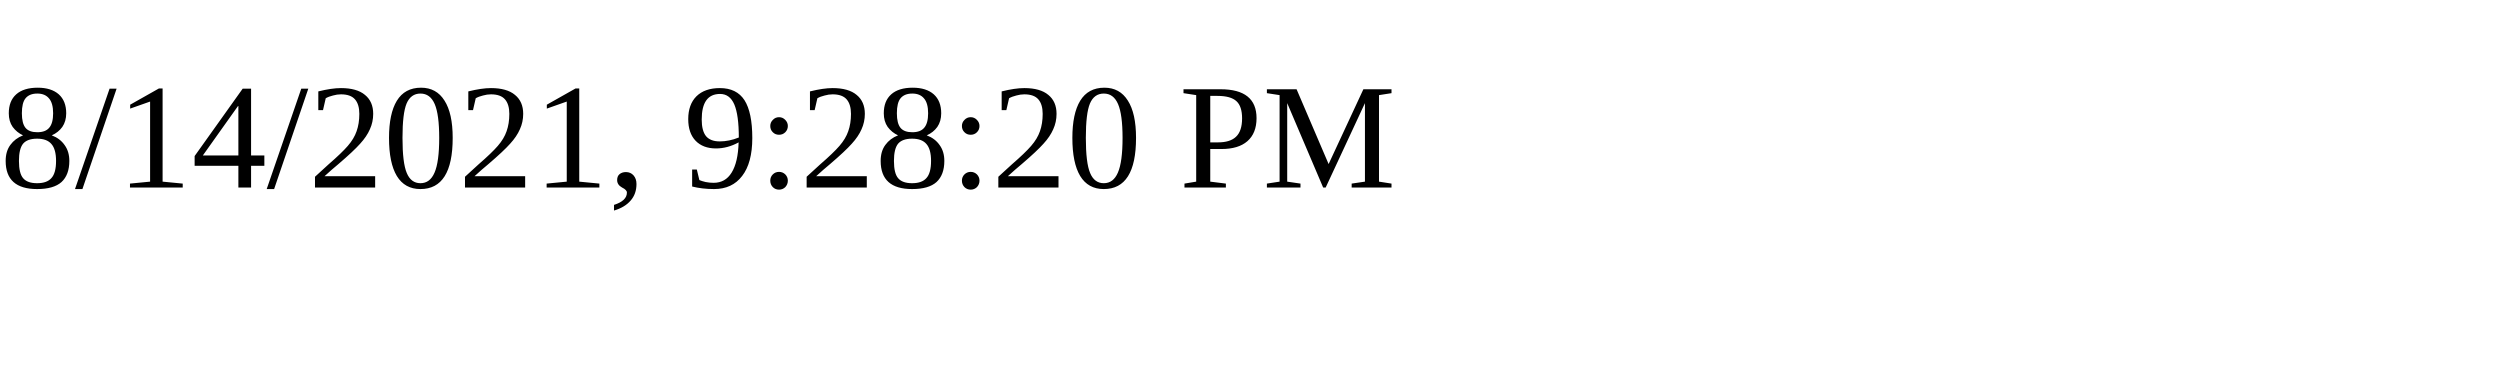
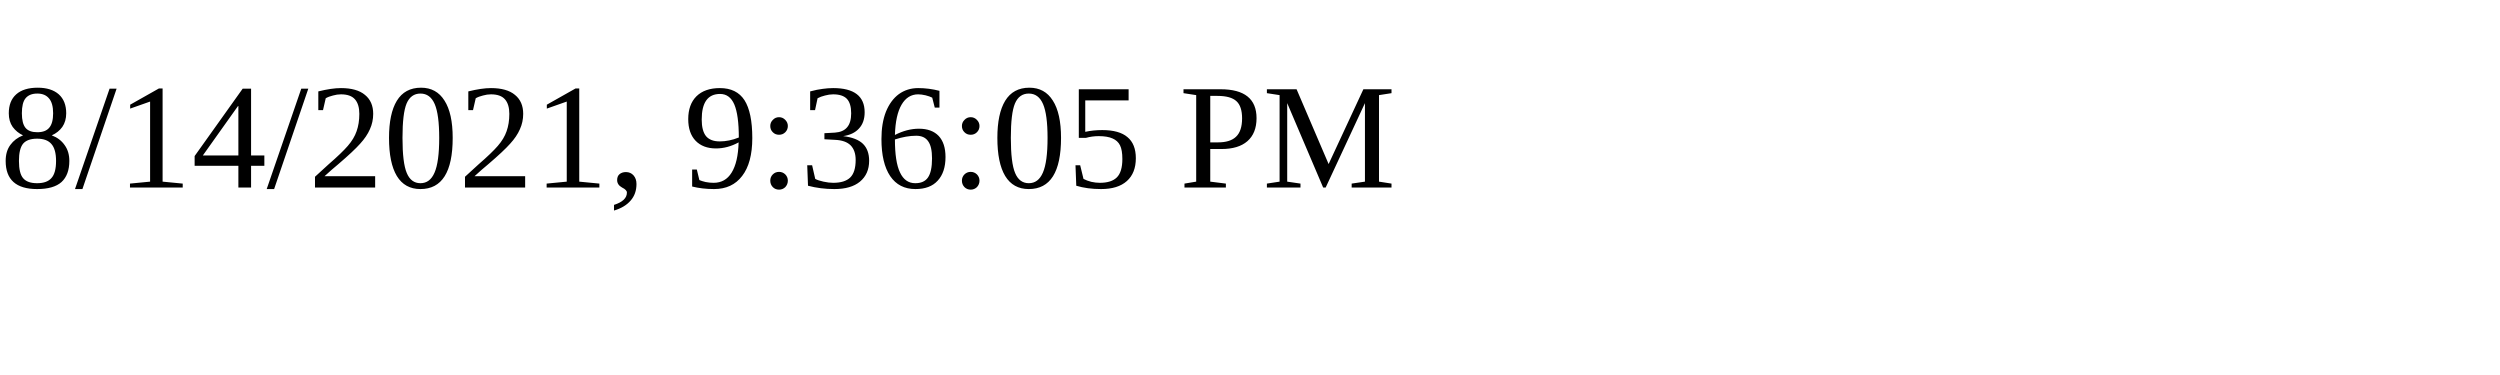
<svg xmlns="http://www.w3.org/2000/svg" height="30" width="200">
-   <text x="0" y="15">8/14/2021, 9:28:20 PM</text>
+   <text x="0" y="15">8/14/2021, 9:36:05 PM</text>
</svg>
